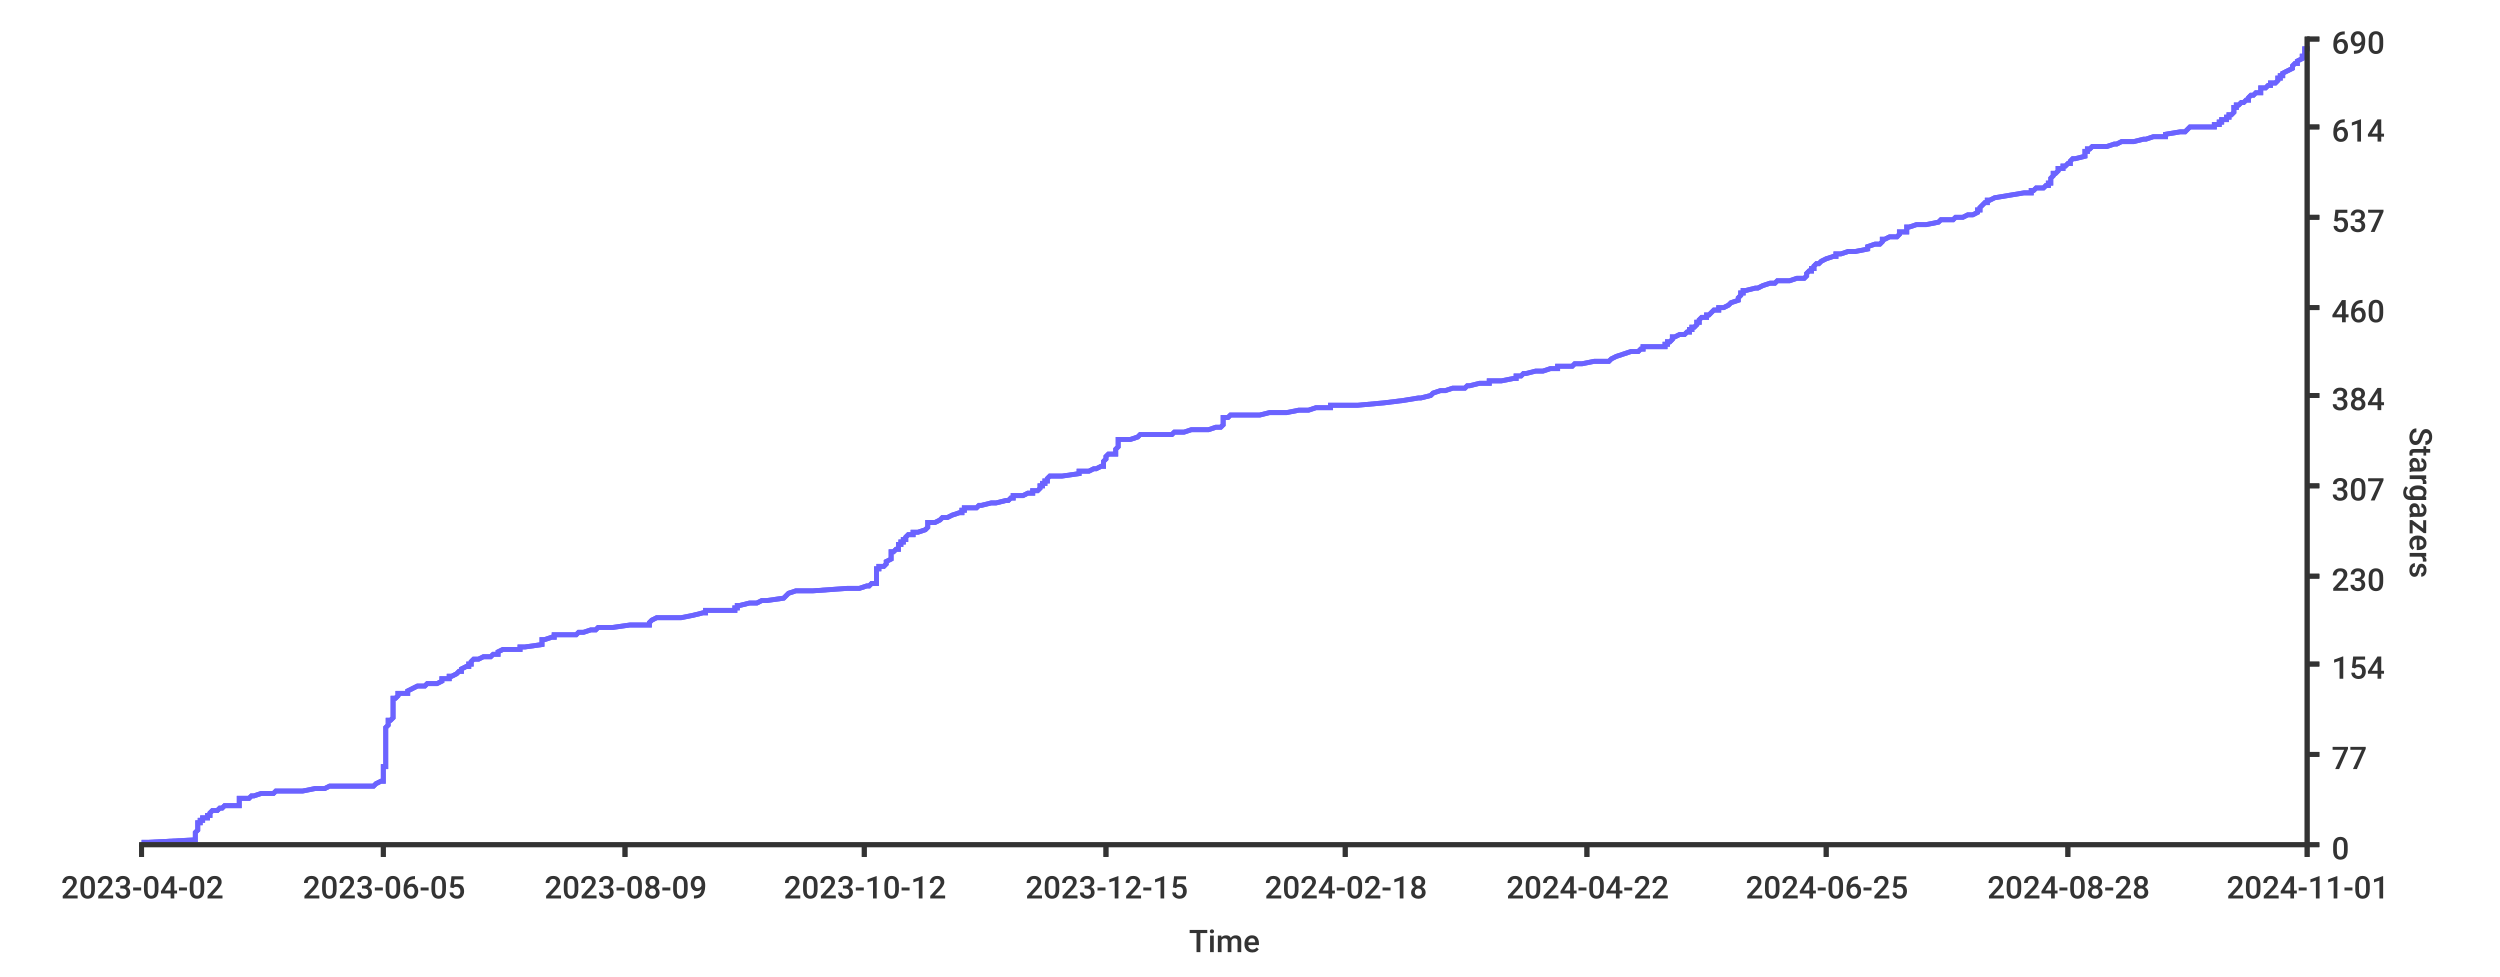
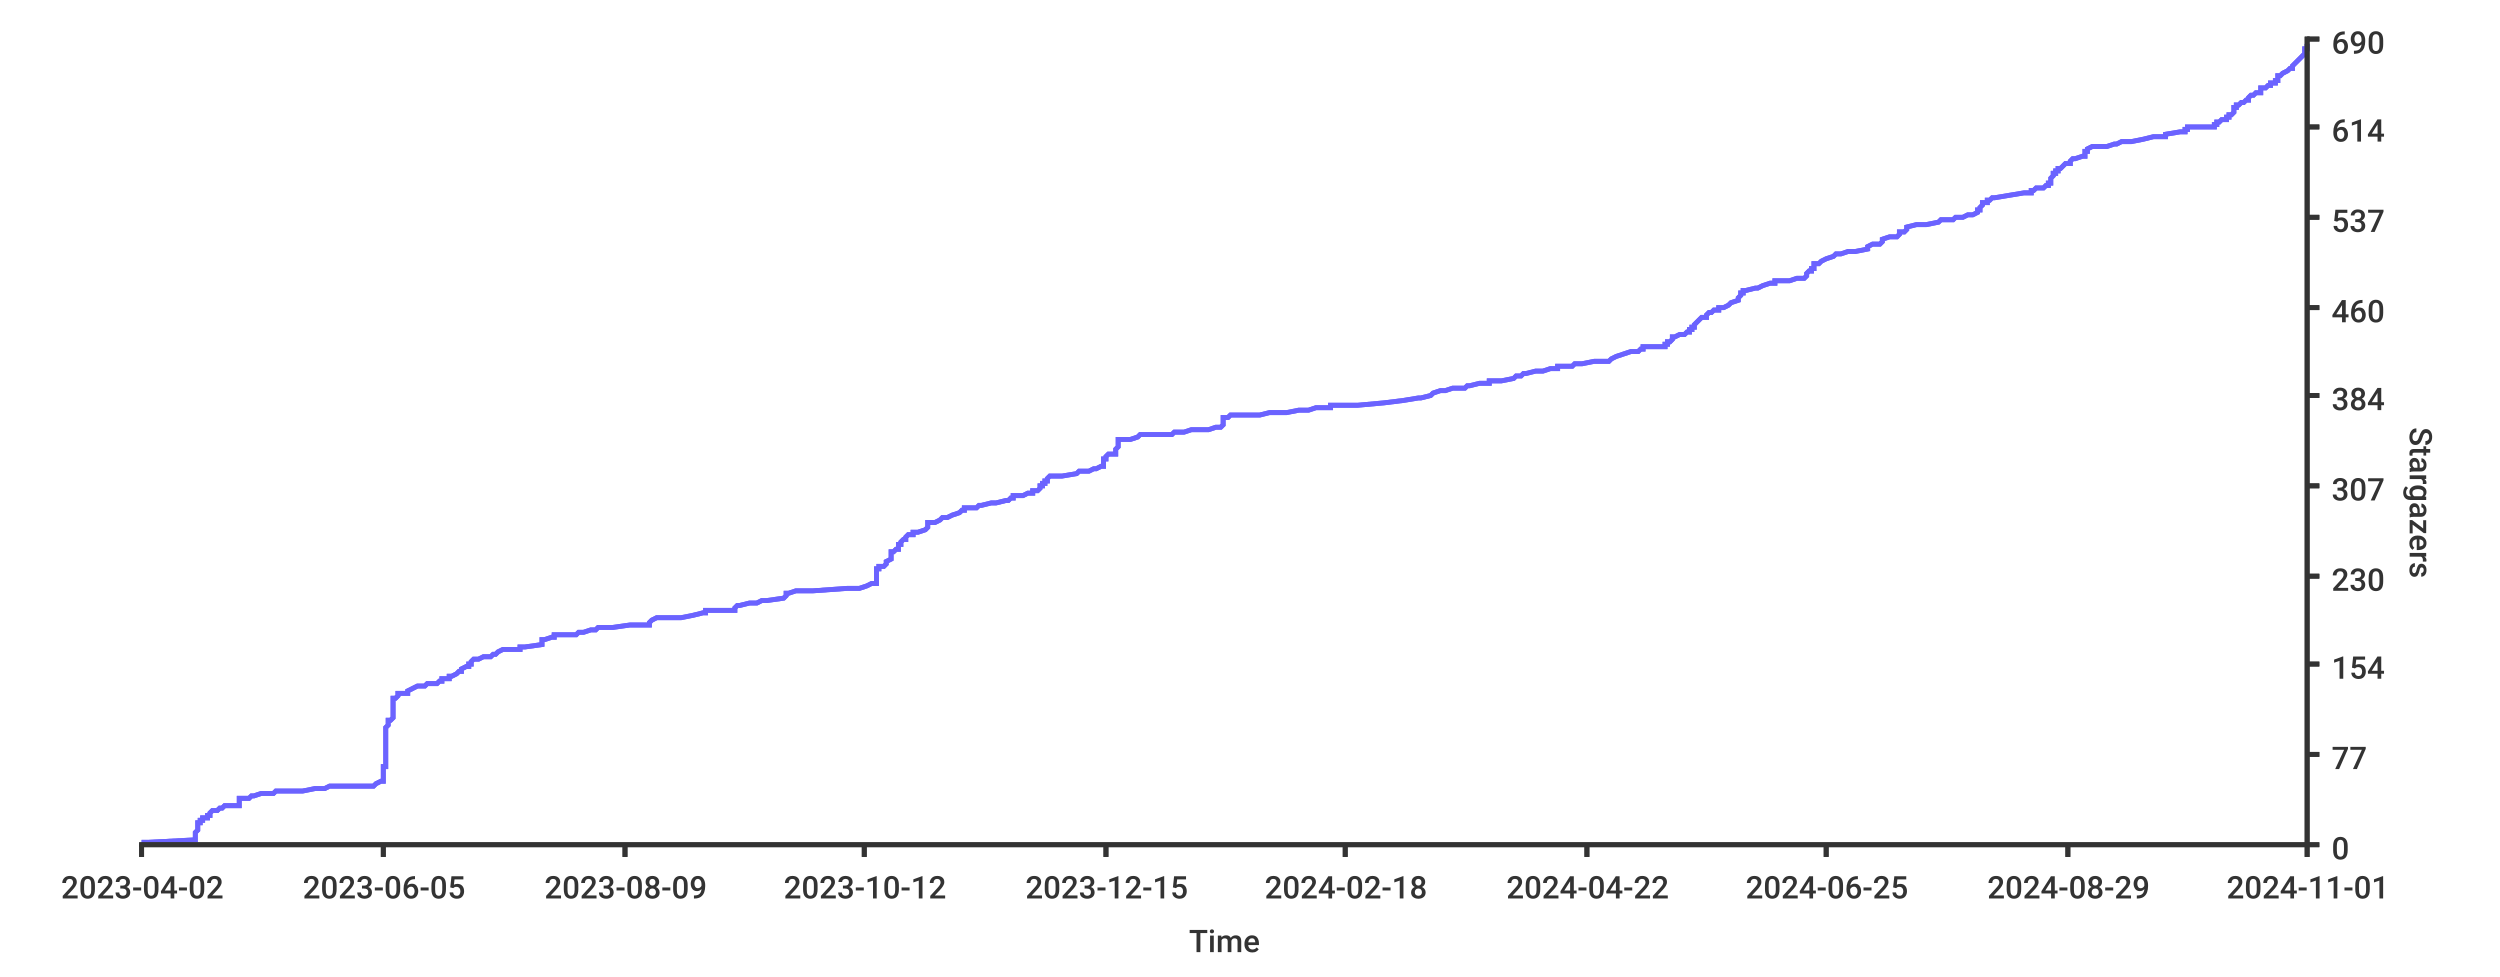
<svg xmlns="http://www.w3.org/2000/svg" width="1024px" height="400px">
  <style type="text/css">
path { fill: none; stroke: rgb(51,51,51); }
path.series { stroke: #6b63ff; }
rect.background { fill: rgb(255,255,255); stroke: none; }

text {
	stroke-width: 0;
	stroke: none;
	fill: rgba(51,51,51,1.0);
	font-size: 12.8px;
	font-family: 'Roboto Medium', sans-serif;
}
</style>
  <rect x="0" y="0" width="1024px" height="400px" class="background" rx="8" />
-   <rect class="background" rx="8" x="0" y="0" width="1024px" height="400px" />
-   <path stroke-width="2" class="series" d="M 58 345 L 61 345 L 80 344 L 80 344 L 80 343 L 80 343 L 80 342 L 80 342 L 80 341 L 80 341 L 81 340 L 81 340 L 81 339 L 81 339 L 81 338 L 81 338 L 81 337 L 82 337 L 82 336 L 83 336 L 83 335 L 83 335 L 85 335 L 85 334 L 86 334 L 86 333 L 86 333 L 87 332 L 89 332 L 90 331 L 91 331 L 92 330 L 98 330 L 98 329 L 98 329 L 98 328 L 98 328 L 98 327 L 102 327 L 103 326 L 104 326 L 107 325 L 112 325 L 113 324 L 122 324 L 124 324 L 129 323 L 133 323 L 135 322 L 153 322 L 154 321 L 154 321 L 156 320 L 157 320 L 157 319 L 157 319 L 157 318 L 157 318 L 157 317 L 157 317 L 157 316 L 157 316 L 157 315 L 157 315 L 157 314 L 158 314 L 158 313 L 158 313 L 158 313 L 158 312 L 158 312 L 158 311 L 158 311 L 158 310 L 158 310 L 158 309 L 158 309 L 158 308 L 158 308 L 158 307 L 158 307 L 158 306 L 158 306 L 158 305 L 158 305 L 158 304 L 158 304 L 158 303 L 158 303 L 158 302 L 158 302 L 158 302 L 158 301 L 158 301 L 158 300 L 158 300 L 158 299 L 158 299 L 158 298 L 158 298 L 159 297 L 159 297 L 159 296 L 159 296 L 159 295 L 160 295 L 161 294 L 161 294 L 161 293 L 161 293 L 161 292 L 161 292 L 161 291 L 161 291 L 161 291 L 161 290 L 161 290 L 161 289 L 161 289 L 161 288 L 161 288 L 161 287 L 161 287 L 161 286 L 162 286 L 163 285 L 163 285 L 163 284 L 167 284 L 167 283 L 167 283 L 169 282 L 169 282 L 171 281 L 174 281 L 175 280 L 178 280 L 179 280 L 181 279 L 181 279 L 181 278 L 184 278 L 184 277 L 185 277 L 187 276 L 187 276 L 188 275 L 189 275 L 189 274 L 189 274 L 191 273 L 192 273 L 192 272 L 193 272 L 193 271 L 193 271 L 194 270 L 196 270 L 198 269 L 200 269 L 201 269 L 202 268 L 204 268 L 204 267 L 204 267 L 206 266 L 213 266 L 213 265 L 215 265 L 222 264 L 222 264 L 222 263 L 222 263 L 222 262 L 223 262 L 226 261 L 227 261 L 227 260 L 236 260 L 237 259 L 239 259 L 242 258 L 244 258 L 244 258 L 245 257 L 251 257 L 258 256 L 266 256 L 266 255 L 266 255 L 267 254 L 267 254 L 269 253 L 279 253 L 284 252 L 284 252 L 288 251 L 289 251 L 289 250 L 301 250 L 301 249 L 302 249 L 302 248 L 303 248 L 307 247 L 308 247 L 310 247 L 312 246 L 314 246 L 321 245 L 321 245 L 322 244 L 322 244 L 323 243 L 323 243 L 326 242 L 333 242 L 347 241 L 352 241 L 355 240 L 356 240 L 357 239 L 359 239 L 359 238 L 359 238 L 359 237 L 359 237 L 359 236 L 359 236 L 359 236 L 359 235 L 359 235 L 359 234 L 359 234 L 359 233 L 360 233 L 360 232 L 362 232 L 363 231 L 363 231 L 363 230 L 363 230 L 365 229 L 365 229 L 365 228 L 365 228 L 365 227 L 365 227 L 365 226 L 366 226 L 367 225 L 368 225 L 368 225 L 368 224 L 368 224 L 368 223 L 369 223 L 369 222 L 370 222 L 370 221 L 371 221 L 371 220 L 371 220 L 372 219 L 374 219 L 374 218 L 376 218 L 379 217 L 379 217 L 380 216 L 380 216 L 380 215 L 380 215 L 380 214 L 382 214 L 383 214 L 385 213 L 385 213 L 386 212 L 388 212 L 390 211 L 390 211 L 393 210 L 394 210 L 394 209 L 395 209 L 395 208 L 400 208 L 401 207 L 402 207 L 406 206 L 408 206 L 412 205 L 413 205 L 414 204 L 415 204 L 415 203 L 416 203 L 419 203 L 421 202 L 423 202 L 423 201 L 425 201 L 426 200 L 426 200 L 426 199 L 427 199 L 427 198 L 428 198 L 428 197 L 429 197 L 429 196 L 429 196 L 430 195 L 435 195 L 442 194 L 442 194 L 442 193 L 446 193 L 448 192 L 449 192 L 449 192 L 451 191 L 452 191 L 452 190 L 452 190 L 452 189 L 452 189 L 453 188 L 453 188 L 453 187 L 453 187 L 454 186 L 457 186 L 457 185 L 457 185 L 457 184 L 457 184 L 458 183 L 458 183 L 458 182 L 458 182 L 458 181 L 458 181 L 458 181 L 458 180 L 463 180 L 466 179 L 466 179 L 467 178 L 480 178 L 481 177 L 485 177 L 488 176 L 495 176 L 498 175 L 500 175 L 501 174 L 501 174 L 501 173 L 501 173 L 501 172 L 501 172 L 501 171 L 503 171 L 504 170 L 514 170 L 516 170 L 520 169 L 527 169 L 532 168 L 536 168 L 539 167 L 545 167 L 545 166 L 556 166 L 567 165 L 567 165 L 575 164 L 575 164 L 581 163 L 582 163 L 586 162 L 586 162 L 587 161 L 587 161 L 590 160 L 592 160 L 595 159 L 599 159 L 600 159 L 601 158 L 602 158 L 606 157 L 610 157 L 610 156 L 615 156 L 620 155 L 621 155 L 621 154 L 623 154 L 624 153 L 625 153 L 629 152 L 632 152 L 635 151 L 638 151 L 638 150 L 644 150 L 645 149 L 648 149 L 653 148 L 653 148 L 659 148 L 660 147 L 660 147 L 662 146 L 662 146 L 665 145 L 665 145 L 668 144 L 671 144 L 672 143 L 673 143 L 673 142 L 682 142 L 682 141 L 683 141 L 683 140 L 684 140 L 685 139 L 685 139 L 685 138 L 686 138 L 688 137 L 688 137 L 690 137 L 691 136 L 692 136 L 692 135 L 693 135 L 693 134 L 694 134 L 695 133 L 695 133 L 695 132 L 696 132 L 696 131 L 696 131 L 697 130 L 699 130 L 699 129 L 700 129 L 701 128 L 701 128 L 702 127 L 704 127 L 704 126 L 705 126 L 706 126 L 708 125 L 708 125 L 709 124 L 709 124 L 712 123 L 712 123 L 712 122 L 712 122 L 713 121 L 713 121 L 713 120 L 714 120 L 714 119 L 715 119 L 719 118 L 720 118 L 722 117 L 722 117 L 725 116 L 727 116 L 728 115 L 730 115 L 733 115 L 736 114 L 739 114 L 740 113 L 740 113 L 740 112 L 740 112 L 741 111 L 742 111 L 742 110 L 743 110 L 743 109 L 743 109 L 744 108 L 745 108 L 746 107 L 746 107 L 748 106 L 748 106 L 751 105 L 752 105 L 752 104 L 753 104 L 754 104 L 757 103 L 760 103 L 765 102 L 765 102 L 765 101 L 765 101 L 768 100 L 770 100 L 771 99 L 771 99 L 771 98 L 772 98 L 774 97 L 777 97 L 778 96 L 778 96 L 778 95 L 781 95 L 781 94 L 781 94 L 781 93 L 782 93 L 785 92 L 789 92 L 789 92 L 794 91 L 794 91 L 795 90 L 800 90 L 801 89 L 804 89 L 806 88 L 808 88 L 810 87 L 810 87 L 810 86 L 811 86 L 811 85 L 811 85 L 812 84 L 812 84 L 813 83 L 814 83 L 814 82 L 814 82 L 815 82 L 817 81 L 817 81 L 823 80 L 823 80 L 829 79 L 832 79 L 832 78 L 833 78 L 834 77 L 837 77 L 838 76 L 839 76 L 839 75 L 840 75 L 840 74 L 840 74 L 840 73 L 840 73 L 841 72 L 841 72 L 841 71 L 841 71 L 842 71 L 843 70 L 843 70 L 843 69 L 845 69 L 845 68 L 846 68 L 847 67 L 848 67 L 848 66 L 848 66 L 849 65 L 850 65 L 854 64 L 854 64 L 854 63 L 854 63 L 854 62 L 855 62 L 855 61 L 856 61 L 857 60 L 859 60 L 863 60 L 866 59 L 867 59 L 869 58 L 874 58 L 878 57 L 879 57 L 882 56 L 887 56 L 887 55 L 887 55 L 893 54 L 895 54 L 896 53 L 896 53 L 897 52 L 907 52 L 907 51 L 909 51 L 909 50 L 910 50 L 910 49 L 912 49 L 912 49 L 912 48 L 913 48 L 913 47 L 914 47 L 915 46 L 915 46 L 915 45 L 915 45 L 915 44 L 916 44 L 916 43 L 917 43 L 918 42 L 919 42 L 920 41 L 921 41 L 921 40 L 921 40 L 922 39 L 923 39 L 924 38 L 925 38 L 926 38 L 926 37 L 926 37 L 926 36 L 928 36 L 929 35 L 930 35 L 930 34 L 932 34 L 933 33 L 933 33 L 933 32 L 934 32 L 934 31 L 935 31 L 935 30 L 935 30 L 937 29 L 937 29 L 939 28 L 939 28 L 939 27 L 939 27 L 939 27 L 940 26 L 941 26 L 941 25 L 941 25 L 943 24 L 943 24 L 943 23 L 944 23 L 944 22 L 944 22 L 944 21 L 944 21 L 944 20 L 945 20 L 945 19 L 945 19" />
-   <path stroke-width="2" class="series" d="M 58 345 L 61 345 L 80 344 L 80 344 L 80 343 L 80 343 L 80 342 L 80 342 L 80 341 L 80 341 L 81 340 L 81 340 L 81 339 L 81 339 L 81 338 L 81 338 L 81 337 L 82 337 L 82 336 L 83 336 L 83 335 L 83 335 L 85 335 L 85 334 L 86 334 L 86 333 L 86 333 L 87 332 L 89 332 L 90 331 L 91 331 L 92 330 L 98 330 L 98 329 L 98 329 L 98 328 L 98 328 L 98 327 L 102 327 L 103 326 L 104 326 L 107 325 L 112 325 L 113 324 L 122 324 L 124 324 L 129 323 L 133 323 L 135 322 L 153 322 L 154 321 L 154 321 L 156 320 L 157 320 L 157 319 L 157 319 L 157 318 L 157 318 L 157 317 L 157 317 L 157 316 L 157 316 L 157 315 L 157 315 L 157 314 L 158 314 L 158 313 L 158 313 L 158 313 L 158 312 L 158 312 L 158 311 L 158 311 L 158 310 L 158 310 L 158 309 L 158 309 L 158 308 L 158 308 L 158 307 L 158 307 L 158 306 L 158 306 L 158 305 L 158 305 L 158 304 L 158 304 L 158 303 L 158 303 L 158 302 L 158 302 L 158 302 L 158 301 L 158 301 L 158 300 L 158 300 L 158 299 L 158 299 L 158 298 L 158 298 L 159 297 L 159 297 L 159 296 L 159 296 L 159 295 L 160 295 L 161 294 L 161 294 L 161 293 L 161 293 L 161 292 L 161 292 L 161 291 L 161 291 L 161 291 L 161 290 L 161 290 L 161 289 L 161 289 L 161 288 L 161 288 L 161 287 L 161 287 L 161 286 L 162 286 L 163 285 L 163 285 L 163 284 L 167 284 L 167 283 L 167 283 L 169 282 L 169 282 L 171 281 L 174 281 L 175 280 L 178 280 L 179 280 L 181 279 L 181 279 L 181 278 L 184 278 L 184 277 L 185 277 L 187 276 L 187 276 L 188 275 L 189 275 L 189 274 L 189 274 L 191 273 L 192 273 L 192 272 L 193 272 L 193 271 L 193 271 L 194 270 L 196 270 L 198 269 L 200 269 L 201 269 L 202 268 L 204 268 L 204 267 L 204 267 L 206 266 L 213 266 L 213 265 L 215 265 L 222 264 L 222 264 L 222 263 L 222 263 L 222 262 L 223 262 L 226 261 L 227 261 L 227 260 L 236 260 L 237 259 L 239 259 L 242 258 L 244 258 L 244 258 L 245 257 L 251 257 L 258 256 L 266 256 L 266 255 L 266 255 L 267 254 L 267 254 L 269 253 L 279 253 L 284 252 L 284 252 L 288 251 L 289 251 L 289 250 L 301 250 L 301 249 L 302 249 L 302 248 L 303 248 L 307 247 L 308 247 L 310 247 L 312 246 L 314 246 L 321 245 L 321 245 L 322 244 L 322 244 L 323 243 L 323 243 L 326 242 L 333 242 L 347 241 L 352 241 L 355 240 L 356 240 L 357 239 L 359 239 L 359 238 L 359 238 L 359 237 L 359 237 L 359 236 L 359 236 L 359 236 L 359 235 L 359 235 L 359 234 L 359 234 L 359 233 L 360 233 L 360 232 L 362 232 L 363 231 L 363 231 L 363 230 L 363 230 L 365 229 L 365 229 L 365 228 L 365 228 L 365 227 L 365 227 L 365 226 L 366 226 L 367 225 L 368 225 L 368 225 L 368 224 L 368 224 L 368 223 L 369 223 L 369 222 L 370 222 L 370 221 L 371 221 L 371 220 L 371 220 L 372 219 L 374 219 L 374 218 L 376 218 L 379 217 L 379 217 L 380 216 L 380 216 L 380 215 L 380 215 L 380 214 L 382 214 L 383 214 L 385 213 L 385 213 L 386 212 L 388 212 L 390 211 L 390 211 L 393 210 L 394 210 L 394 209 L 395 209 L 395 208 L 400 208 L 401 207 L 402 207 L 406 206 L 408 206 L 412 205 L 413 205 L 414 204 L 415 204 L 415 203 L 416 203 L 419 203 L 421 202 L 423 202 L 423 201 L 425 201 L 426 200 L 426 200 L 426 199 L 427 199 L 427 198 L 428 198 L 428 197 L 429 197 L 429 196 L 429 196 L 430 195 L 435 195 L 442 194 L 442 194 L 442 193 L 446 193 L 448 192 L 449 192 L 449 192 L 451 191 L 452 191 L 452 190 L 452 190 L 452 189 L 452 189 L 453 188 L 453 188 L 453 187 L 453 187 L 454 186 L 457 186 L 457 185 L 457 185 L 457 184 L 457 184 L 458 183 L 458 183 L 458 182 L 458 182 L 458 181 L 458 181 L 458 181 L 458 180 L 463 180 L 466 179 L 466 179 L 467 178 L 480 178 L 481 177 L 485 177 L 488 176 L 495 176 L 498 175 L 500 175 L 501 174 L 501 174 L 501 173 L 501 173 L 501 172 L 501 172 L 501 171 L 503 171 L 504 170 L 514 170 L 516 170 L 520 169 L 527 169 L 532 168 L 536 168 L 539 167 L 545 167 L 545 166 L 556 166 L 567 165 L 567 165 L 575 164 L 575 164 L 581 163 L 582 163 L 586 162 L 586 162 L 587 161 L 587 161 L 590 160 L 592 160 L 595 159 L 599 159 L 600 159 L 601 158 L 602 158 L 606 157 L 610 157 L 610 156 L 615 156 L 620 155 L 621 155 L 621 154 L 623 154 L 624 153 L 625 153 L 629 152 L 632 152 L 635 151 L 638 151 L 638 150 L 644 150 L 645 149 L 648 149 L 653 148 L 653 148 L 659 148 L 660 147 L 660 147 L 662 146 L 662 146 L 665 145 L 665 145 L 668 144 L 671 144 L 672 143 L 673 143 L 673 142 L 682 142 L 682 141 L 683 141 L 683 140 L 684 140 L 685 139 L 685 139 L 685 138 L 686 138 L 688 137 L 688 137 L 690 137 L 691 136 L 692 136 L 692 135 L 693 135 L 693 134 L 694 134 L 695 133 L 695 133 L 695 132 L 696 132 L 696 131 L 696 131 L 697 130 L 699 130 L 699 129 L 700 129 L 701 128 L 701 128 L 702 127 L 704 127 L 704 126 L 705 126 L 706 126 L 708 125 L 708 125 L 709 124 L 709 124 L 712 123 L 712 123 L 712 122 L 712 122 L 713 121 L 713 121 L 713 120 L 714 120 L 714 119 L 715 119 L 719 118 L 720 118 L 722 117 L 722 117 L 725 116 L 727 116 L 728 115 L 730 115 L 733 115 L 736 114 L 739 114 L 740 113 L 740 113 L 740 112 L 740 112 L 741 111 L 742 111 L 742 110 L 743 110 L 743 109 L 743 109 L 744 108 L 745 108 L 746 107 L 746 107 L 748 106 L 748 106 L 751 105 L 752 105 L 752 104 L 753 104 L 754 104 L 757 103 L 760 103 L 765 102 L 765 102 L 765 101 L 765 101 L 768 100 L 770 100 L 771 99 L 771 99 L 771 98 L 772 98 L 774 97 L 777 97 L 778 96 L 778 96 L 778 95 L 781 95 L 781 94 L 781 94 L 781 93 L 782 93 L 785 92 L 789 92 L 789 92 L 794 91 L 794 91 L 795 90 L 800 90 L 801 89 L 804 89 L 806 88 L 808 88 L 810 87 L 810 87 L 810 86 L 811 86 L 811 85 L 811 85 L 812 84 L 812 84 L 813 83 L 814 83 L 814 82 L 814 82 L 815 82 L 817 81 L 817 81 L 823 80 L 823 80 L 829 79 L 832 79 L 832 78 L 833 78 L 834 77 L 837 77 L 838 76 L 839 76 L 839 75 L 840 75 L 840 74 L 840 74 L 840 73 L 840 73 L 841 72 L 841 72 L 841 71 L 841 71 L 842 71 L 843 70 L 843 70 L 843 69 L 845 69 L 845 68 L 846 68 L 847 67 L 848 67 L 848 66 L 848 66 L 849 65 L 850 65 L 854 64 L 854 64 L 854 63 L 854 63 L 854 62 L 855 62 L 855 61 L 856 61 L 857 60 L 859 60 L 863 60 L 866 59 L 867 59 L 869 58 L 874 58 L 878 57 L 879 57 L 882 56 L 887 56 L 887 55 L 887 55 L 893 54 L 895 54 L 896 53 L 896 53 L 897 52 L 907 52 L 907 51 L 909 51 L 909 50 L 910 50 L 910 49 L 912 49 L 912 49 L 912 48 L 913 48 L 913 47 L 914 47 L 915 46 L 915 46 L 915 45 L 915 45 L 915 44 L 916 44 L 916 43 L 917 43 L 918 42 L 919 42 L 920 41 L 921 41 L 921 40 L 921 40 L 922 39 L 923 39 L 924 38 L 925 38 L 926 38 L 926 37 L 926 37 L 926 36 L 928 36 L 929 35 L 930 35 L 930 34 L 932 34 L 933 33 L 933 33 L 933 32 L 934 32 L 934 31 L 935 31 L 935 30 L 935 30 L 937 29 L 937 29 L 939 28 L 939 28 L 939 27 L 939 27 L 939 27 L 940 26 L 941 26 L 941 25 L 941 25 L 943 24 L 943 24 L 943 23 L 944 23 L 944 22 L 944 22 L 944 21 L 944 21 L 944 20 L 945 20 L 945 19 L 945 19" />
+   <rect x="0" y="0" width="1024px" height="400px" class="background" rx="8" />
+   <path stroke-width="2" class="series" d="M 58 345 L 61 345 L 80 344 L 80 344 L 80 343 L 80 343 L 80 342 L 80 342 L 80 341 L 80 341 L 81 340 L 81 340 L 81 339 L 81 339 L 81 338 L 81 338 L 81 337 L 82 337 L 82 336 L 83 336 L 83 335 L 83 335 L 85 335 L 85 334 L 86 334 L 86 333 L 86 333 L 87 332 L 89 332 L 90 331 L 91 331 L 92 330 L 98 330 L 98 329 L 98 329 L 98 328 L 98 328 L 98 327 L 102 327 L 103 326 L 104 326 L 107 325 L 112 325 L 113 324 L 122 324 L 124 324 L 129 323 L 133 323 L 135 322 L 153 322 L 154 321 L 154 321 L 156 320 L 157 320 L 157 319 L 157 319 L 157 318 L 157 318 L 157 317 L 157 317 L 157 316 L 157 316 L 157 315 L 157 315 L 157 314 L 158 314 L 158 313 L 158 313 L 158 313 L 158 312 L 158 312 L 158 311 L 158 311 L 158 310 L 158 310 L 158 309 L 158 309 L 158 308 L 158 308 L 158 307 L 158 307 L 158 306 L 158 306 L 158 305 L 158 305 L 158 304 L 158 304 L 158 303 L 158 303 L 158 302 L 158 302 L 158 302 L 158 301 L 158 301 L 158 300 L 158 300 L 158 299 L 158 299 L 158 298 L 158 298 L 159 297 L 159 297 L 159 296 L 159 296 L 159 295 L 160 295 L 161 294 L 161 294 L 161 293 L 161 293 L 161 292 L 161 292 L 161 291 L 161 291 L 161 291 L 161 290 L 161 290 L 161 289 L 161 289 L 161 288 L 161 288 L 161 287 L 161 287 L 161 286 L 162 286 L 163 285 L 163 285 L 163 284 L 167 284 L 167 283 L 167 283 L 169 282 L 169 282 L 171 281 L 174 281 L 175 280 L 178 280 L 179 280 L 180 279 L 181 279 L 181 278 L 184 278 L 184 277 L 185 277 L 187 276 L 187 276 L 188 275 L 189 275 L 189 274 L 189 274 L 191 273 L 192 273 L 192 272 L 193 272 L 193 271 L 193 271 L 194 270 L 196 270 L 198 269 L 200 269 L 201 269 L 202 268 L 203 268 L 204 267 L 204 267 L 206 266 L 213 266 L 213 265 L 215 265 L 222 264 L 222 264 L 222 263 L 222 263 L 222 262 L 223 262 L 226 261 L 227 261 L 227 260 L 236 260 L 237 259 L 239 259 L 242 258 L 244 258 L 244 258 L 245 257 L 251 257 L 258 256 L 266 256 L 266 255 L 266 255 L 267 254 L 267 254 L 269 253 L 279 253 L 284 252 L 284 252 L 288 251 L 289 251 L 289 250 L 301 250 L 301 249 L 301 249 L 302 248 L 303 248 L 307 247 L 308 247 L 310 247 L 312 246 L 314 246 L 321 245 L 321 245 L 322 244 L 322 244 L 322 243 L 323 243 L 326 242 L 333 242 L 347 241 L 352 241 L 355 240 L 355 240 L 357 239 L 359 239 L 359 238 L 359 238 L 359 237 L 359 237 L 359 236 L 359 236 L 359 236 L 359 235 L 359 235 L 359 234 L 359 234 L 359 233 L 360 233 L 360 232 L 362 232 L 363 231 L 363 231 L 363 230 L 363 230 L 365 229 L 365 229 L 365 228 L 365 228 L 365 227 L 365 227 L 365 226 L 366 226 L 367 225 L 368 225 L 368 225 L 368 224 L 368 224 L 368 223 L 369 223 L 369 222 L 369 222 L 370 221 L 371 221 L 371 220 L 371 220 L 372 219 L 374 219 L 374 218 L 376 218 L 379 217 L 379 217 L 380 216 L 380 216 L 380 215 L 380 215 L 380 214 L 382 214 L 383 214 L 385 213 L 385 213 L 386 212 L 388 212 L 390 211 L 390 211 L 393 210 L 393 210 L 394 209 L 395 209 L 395 208 L 400 208 L 401 207 L 402 207 L 406 206 L 408 206 L 412 205 L 413 205 L 414 204 L 415 204 L 415 203 L 415 203 L 419 203 L 421 202 L 423 202 L 423 201 L 425 201 L 426 200 L 426 200 L 426 199 L 427 199 L 427 198 L 428 198 L 428 197 L 429 197 L 429 196 L 429 196 L 430 195 L 435 195 L 441 194 L 441 194 L 442 193 L 446 193 L 448 192 L 449 192 L 449 192 L 451 191 L 452 191 L 452 190 L 452 190 L 452 189 L 452 189 L 452 188 L 453 188 L 453 187 L 453 187 L 454 186 L 457 186 L 457 185 L 457 185 L 457 184 L 457 184 L 458 183 L 458 183 L 458 182 L 458 182 L 458 181 L 458 181 L 458 181 L 458 180 L 463 180 L 466 179 L 466 179 L 467 178 L 480 178 L 481 177 L 485 177 L 488 176 L 495 176 L 498 175 L 500 175 L 501 174 L 501 174 L 501 173 L 501 173 L 501 172 L 501 172 L 501 171 L 503 171 L 504 170 L 513 170 L 516 170 L 520 169 L 527 169 L 532 168 L 536 168 L 539 167 L 545 167 L 545 166 L 556 166 L 567 165 L 567 165 L 575 164 L 575 164 L 581 163 L 582 163 L 586 162 L 586 162 L 587 161 L 587 161 L 590 160 L 592 160 L 595 159 L 599 159 L 600 159 L 601 158 L 602 158 L 606 157 L 610 157 L 610 156 L 615 156 L 620 155 L 620 155 L 621 154 L 623 154 L 624 153 L 625 153 L 629 152 L 632 152 L 635 151 L 638 151 L 638 150 L 644 150 L 645 149 L 648 149 L 653 148 L 653 148 L 659 148 L 660 147 L 660 147 L 662 146 L 662 146 L 665 145 L 665 145 L 668 144 L 671 144 L 672 143 L 673 143 L 673 142 L 682 142 L 682 141 L 683 141 L 683 140 L 684 140 L 685 139 L 685 139 L 685 138 L 686 138 L 688 137 L 688 137 L 690 137 L 691 136 L 692 136 L 692 135 L 693 135 L 693 134 L 694 134 L 694 133 L 694 133 L 695 132 L 695 132 L 696 131 L 696 131 L 697 130 L 699 130 L 699 129 L 699 129 L 700 128 L 701 128 L 702 127 L 704 127 L 704 126 L 705 126 L 706 126 L 708 125 L 708 125 L 709 124 L 709 124 L 712 123 L 712 123 L 712 122 L 712 122 L 713 121 L 713 121 L 713 120 L 714 120 L 714 119 L 715 119 L 719 118 L 720 118 L 722 117 L 722 117 L 725 116 L 727 116 L 727 115 L 730 115 L 733 115 L 736 114 L 739 114 L 740 113 L 740 113 L 740 112 L 740 112 L 741 111 L 742 111 L 742 110 L 743 110 L 743 109 L 743 109 L 743 108 L 745 108 L 746 107 L 746 107 L 748 106 L 748 106 L 751 105 L 751 105 L 752 104 L 753 104 L 754 104 L 757 103 L 760 103 L 765 102 L 765 102 L 765 101 L 765 101 L 767 100 L 770 100 L 771 99 L 771 99 L 771 98 L 771 98 L 774 97 L 777 97 L 778 96 L 778 96 L 778 95 L 780 95 L 781 94 L 781 94 L 781 93 L 781 93 L 785 92 L 789 92 L 789 92 L 794 91 L 794 91 L 795 90 L 800 90 L 801 89 L 804 89 L 806 88 L 808 88 L 810 87 L 810 87 L 810 86 L 811 86 L 811 85 L 811 85 L 812 84 L 812 84 L 812 83 L 814 83 L 814 82 L 814 82 L 815 82 L 816 81 L 817 81 L 823 80 L 823 80 L 829 79 L 832 79 L 832 78 L 833 78 L 834 77 L 837 77 L 838 76 L 839 76 L 839 75 L 840 75 L 840 74 L 840 74 L 840 73 L 840 73 L 841 72 L 841 72 L 841 71 L 841 71 L 842 71 L 842 70 L 843 70 L 843 69 L 844 69 L 845 68 L 845 68 L 846 67 L 848 67 L 848 66 L 848 66 L 849 65 L 850 65 L 853 64 L 854 64 L 854 63 L 854 63 L 854 62 L 855 62 L 855 61 L 855 61 L 857 60 L 859 60 L 863 60 L 866 59 L 867 59 L 869 58 L 873 58 L 878 57 L 878 57 L 882 56 L 887 56 L 887 55 L 887 55 L 893 54 L 895 54 L 895 53 L 896 53 L 896 52 L 907 52 L 907 51 L 908 51 L 908 50 L 909 50 L 910 49 L 911 49 L 912 49 L 912 48 L 913 48 L 913 47 L 914 47 L 915 46 L 915 46 L 915 45 L 915 45 L 915 44 L 916 44 L 916 43 L 917 43 L 918 42 L 919 42 L 920 41 L 921 41 L 921 40 L 921 40 L 922 39 L 923 39 L 924 38 L 924 38 L 926 38 L 926 37 L 926 37 L 926 36 L 928 36 L 929 35 L 930 35 L 930 34 L 932 34 L 932 33 L 933 33 L 933 32 L 933 32 L 933 31 L 934 31 L 935 30 L 935 30 L 937 29 L 937 29 L 938 28 L 939 28 L 939 27 L 939 27 L 939 27 L 940 26 L 940 26 L 941 25 L 941 25 L 942 24 L 942 24 L 943 23 L 943 23 L 944 22 L 944 22 L 944 21 L 944 21 L 944 20 L 945 20 L 945 19 L 945 19 L 945 18 L 945 18" />
+   <path class="series" d="M 58 345 L 61 345 L 80 344 L 80 344 L 80 343 L 80 343 L 80 342 L 80 342 L 80 341 L 80 341 L 81 340 L 81 340 L 81 339 L 81 339 L 81 338 L 81 338 L 81 337 L 82 337 L 82 336 L 83 336 L 83 335 L 83 335 L 85 335 L 85 334 L 86 334 L 86 333 L 86 333 L 87 332 L 89 332 L 90 331 L 91 331 L 92 330 L 98 330 L 98 329 L 98 329 L 98 328 L 98 328 L 98 327 L 102 327 L 103 326 L 104 326 L 107 325 L 112 325 L 113 324 L 122 324 L 124 324 L 129 323 L 133 323 L 135 322 L 153 322 L 154 321 L 154 321 L 156 320 L 157 320 L 157 319 L 157 319 L 157 318 L 157 318 L 157 317 L 157 317 L 157 316 L 157 316 L 157 315 L 157 315 L 157 314 L 158 314 L 158 313 L 158 313 L 158 313 L 158 312 L 158 312 L 158 311 L 158 311 L 158 310 L 158 310 L 158 309 L 158 309 L 158 308 L 158 308 L 158 307 L 158 307 L 158 306 L 158 306 L 158 305 L 158 305 L 158 304 L 158 304 L 158 303 L 158 303 L 158 302 L 158 302 L 158 302 L 158 301 L 158 301 L 158 300 L 158 300 L 158 299 L 158 299 L 158 298 L 158 298 L 159 297 L 159 297 L 159 296 L 159 296 L 159 295 L 160 295 L 161 294 L 161 294 L 161 293 L 161 293 L 161 292 L 161 292 L 161 291 L 161 291 L 161 291 L 161 290 L 161 290 L 161 289 L 161 289 L 161 288 L 161 288 L 161 287 L 161 287 L 161 286 L 162 286 L 163 285 L 163 285 L 163 284 L 167 284 L 167 283 L 167 283 L 169 282 L 169 282 L 171 281 L 174 281 L 175 280 L 178 280 L 179 280 L 180 279 L 181 279 L 181 278 L 184 278 L 184 277 L 185 277 L 187 276 L 187 276 L 188 275 L 189 275 L 189 274 L 189 274 L 191 273 L 192 273 L 192 272 L 193 272 L 193 271 L 193 271 L 194 270 L 196 270 L 198 269 L 200 269 L 201 269 L 202 268 L 203 268 L 204 267 L 204 267 L 206 266 L 213 266 L 213 265 L 215 265 L 222 264 L 222 264 L 222 263 L 222 263 L 222 262 L 223 262 L 226 261 L 227 261 L 227 260 L 236 260 L 237 259 L 239 259 L 242 258 L 244 258 L 244 258 L 245 257 L 251 257 L 258 256 L 266 256 L 266 255 L 266 255 L 267 254 L 267 254 L 269 253 L 279 253 L 284 252 L 284 252 L 288 251 L 289 251 L 289 250 L 301 250 L 301 249 L 301 249 L 302 248 L 303 248 L 307 247 L 308 247 L 310 247 L 312 246 L 314 246 L 321 245 L 321 245 L 322 244 L 322 244 L 322 243 L 323 243 L 326 242 L 333 242 L 347 241 L 352 241 L 355 240 L 355 240 L 357 239 L 359 239 L 359 238 L 359 238 L 359 237 L 359 237 L 359 236 L 359 236 L 359 236 L 359 235 L 359 235 L 359 234 L 359 234 L 359 233 L 360 233 L 360 232 L 362 232 L 363 231 L 363 231 L 363 230 L 363 230 L 365 229 L 365 229 L 365 228 L 365 228 L 365 227 L 365 227 L 365 226 L 366 226 L 367 225 L 368 225 L 368 225 L 368 224 L 368 224 L 368 223 L 369 223 L 369 222 L 369 222 L 370 221 L 371 221 L 371 220 L 371 220 L 372 219 L 374 219 L 374 218 L 376 218 L 379 217 L 379 217 L 380 216 L 380 216 L 380 215 L 380 215 L 380 214 L 382 214 L 383 214 L 385 213 L 385 213 L 386 212 L 388 212 L 390 211 L 390 211 L 393 210 L 393 210 L 394 209 L 395 209 L 395 208 L 400 208 L 401 207 L 402 207 L 406 206 L 408 206 L 412 205 L 413 205 L 414 204 L 415 204 L 415 203 L 415 203 L 419 203 L 421 202 L 423 202 L 423 201 L 425 201 L 426 200 L 426 200 L 426 199 L 427 199 L 427 198 L 428 198 L 428 197 L 429 197 L 429 196 L 429 196 L 430 195 L 435 195 L 441 194 L 441 194 L 442 193 L 446 193 L 448 192 L 449 192 L 449 192 L 451 191 L 452 191 L 452 190 L 452 190 L 452 189 L 452 189 L 452 188 L 453 188 L 453 187 L 453 187 L 454 186 L 457 186 L 457 185 L 457 185 L 457 184 L 457 184 L 458 183 L 458 183 L 458 182 L 458 182 L 458 181 L 458 181 L 458 181 L 458 180 L 463 180 L 466 179 L 466 179 L 467 178 L 480 178 L 481 177 L 485 177 L 488 176 L 495 176 L 498 175 L 500 175 L 501 174 L 501 174 L 501 173 L 501 173 L 501 172 L 501 172 L 501 171 L 503 171 L 504 170 L 513 170 L 516 170 L 520 169 L 527 169 L 532 168 L 536 168 L 539 167 L 545 167 L 545 166 L 556 166 L 567 165 L 567 165 L 575 164 L 575 164 L 581 163 L 582 163 L 586 162 L 586 162 L 587 161 L 587 161 L 590 160 L 592 160 L 595 159 L 599 159 L 600 159 L 601 158 L 602 158 L 606 157 L 610 157 L 610 156 L 615 156 L 620 155 L 620 155 L 621 154 L 623 154 L 624 153 L 625 153 L 629 152 L 632 152 L 635 151 L 638 151 L 638 150 L 644 150 L 645 149 L 648 149 L 653 148 L 653 148 L 659 148 L 660 147 L 660 147 L 662 146 L 662 146 L 665 145 L 665 145 L 668 144 L 671 144 L 672 143 L 673 143 L 673 142 L 682 142 L 682 141 L 683 141 L 683 140 L 684 140 L 685 139 L 685 139 L 685 138 L 686 138 L 688 137 L 688 137 L 690 137 L 691 136 L 692 136 L 692 135 L 693 135 L 693 134 L 694 134 L 694 133 L 694 133 L 695 132 L 695 132 L 696 131 L 696 131 L 697 130 L 699 130 L 699 129 L 699 129 L 700 128 L 701 128 L 702 127 L 704 127 L 704 126 L 705 126 L 706 126 L 708 125 L 708 125 L 709 124 L 709 124 L 712 123 L 712 123 L 712 122 L 712 122 L 713 121 L 713 121 L 713 120 L 714 120 L 714 119 L 715 119 L 719 118 L 720 118 L 722 117 L 722 117 L 725 116 L 727 116 L 727 115 L 730 115 L 733 115 L 736 114 L 739 114 L 740 113 L 740 113 L 740 112 L 740 112 L 741 111 L 742 111 L 742 110 L 743 110 L 743 109 L 743 109 L 743 108 L 745 108 L 746 107 L 746 107 L 748 106 L 748 106 L 751 105 L 751 105 L 752 104 L 753 104 L 754 104 L 757 103 L 760 103 L 765 102 L 765 102 L 765 101 L 765 101 L 767 100 L 770 100 L 771 99 L 771 99 L 771 98 L 771 98 L 774 97 L 777 97 L 778 96 L 778 96 L 778 95 L 780 95 L 781 94 L 781 94 L 781 93 L 781 93 L 785 92 L 789 92 L 789 92 L 794 91 L 794 91 L 795 90 L 800 90 L 801 89 L 804 89 L 806 88 L 808 88 L 810 87 L 810 87 L 810 86 L 811 86 L 811 85 L 811 85 L 812 84 L 812 84 L 812 83 L 814 83 L 814 82 L 814 82 L 815 82 L 816 81 L 817 81 L 823 80 L 823 80 L 829 79 L 832 79 L 832 78 L 833 78 L 834 77 L 837 77 L 838 76 L 839 76 L 839 75 L 840 75 L 840 74 L 840 74 L 840 73 L 840 73 L 841 72 L 841 72 L 841 71 L 841 71 L 842 71 L 842 70 L 843 70 L 843 69 L 844 69 L 845 68 L 845 68 L 846 67 L 848 67 L 848 66 L 848 66 L 849 65 L 850 65 L 853 64 L 854 64 L 854 63 L 854 63 L 854 62 L 855 62 L 855 61 L 855 61 L 857 60 L 859 60 L 863 60 L 866 59 L 867 59 L 869 58 L 873 58 L 878 57 L 878 57 L 882 56 L 887 56 L 887 55 L 887 55 L 893 54 L 895 54 L 895 53 L 896 53 L 896 52 L 907 52 L 907 51 L 908 51 L 908 50 L 909 50 L 910 49 L 911 49 L 912 49 L 912 48 L 913 48 L 913 47 L 914 47 L 915 46 L 915 46 L 915 45 L 915 45 L 915 44 L 916 44 L 916 43 L 917 43 L 918 42 L 919 42 L 920 41 L 921 41 L 921 40 L 921 40 L 922 39 L 923 39 L 924 38 L 924 38 L 926 38 L 926 37 L 926 37 L 926 36 L 928 36 L 929 35 L 930 35 L 930 34 L 932 34 L 932 33 L 933 33 L 933 32 L 933 32 L 933 31 L 934 31 L 935 30 L 935 30 L 937 29 L 937 29 L 938 28 L 939 28 L 939 27 L 939 27 L 939 27 L 940 26 L 940 26 L 941 25 L 941 25 L 942 24 L 942 24 L 943 23 L 943 23 L 944 22 L 944 22 L 944 21 L 944 21 L 944 20 L 945 20 L 945 19 L 945 19 L 945 18 L 945 18" stroke-width="2" />
  <path stroke-width="2" d="M 945 346 L 945 15" />
  <path stroke-width="2" d="M 945 346 L 945 15" />
  <path stroke-width="2" d="M 945 346 L 950 346" />
  <path stroke-width="2" d="M 945 346 L 950 346" />
-   <text x="955" y="352">0</text>
+   <text y="352" x="955">0</text>
  <path stroke-width="2" d="M 945 309 L 950 309" />
-   <path d="M 945 309 L 950 309" stroke-width="2" />
+   <path stroke-width="2" d="M 945 309 L 950 309" />
  <text x="955" y="315">77</text>
  <path stroke-width="2" d="M 945 272 L 950 272" />
-   <path stroke-width="2" d="M 945 272 L 950 272" />
+   <path d="M 945 272 L 950 272" stroke-width="2" />
  <text x="955" y="278">154</text>
  <path stroke-width="2" d="M 945 236 L 950 236" />
-   <path stroke-width="2" d="M 945 236 L 950 236" />
+   <path d="M 945 236 L 950 236" stroke-width="2" />
  <text x="955" y="242">230</text>
+   <path stroke-width="2" d="M 945 199 L 950 199" />
  <path d="M 945 199 L 950 199" stroke-width="2" />
-   <path stroke-width="2" d="M 945 199 L 950 199" />
  <text x="955" y="205">307</text>
  <path stroke-width="2" d="M 945 162 L 950 162" />
  <path stroke-width="2" d="M 945 162 L 950 162" />
  <text x="955" y="168">384</text>
  <path stroke-width="2" d="M 945 126 L 950 126" />
  <path stroke-width="2" d="M 945 126 L 950 126" />
  <text x="955" y="132">460</text>
  <path stroke-width="2" d="M 945 89 L 950 89" />
  <path stroke-width="2" d="M 945 89 L 950 89" />
  <text x="955" y="95">537</text>
+   <path stroke-width="2" d="M 945 52 L 950 52" />
  <path d="M 945 52 L 950 52" stroke-width="2" />
-   <path stroke-width="2" d="M 945 52 L 950 52" />
-   <text x="955" y="58">614</text>
+   <text y="58" x="955">614</text>
  <path stroke-width="2" d="M 945 16 L 950 16" />
-   <path stroke-width="2" d="M 945 16 L 950 16" />
-   <text x="955" y="22">690</text>
+   <path d="M 945 16 L 950 16" stroke-width="2" />
+   <text y="22" x="955">690</text>
  <text x="987" y="175" transform="rotate(90.00,987,175)">Stargazers</text>
  <path d="M 57 346 L 945 346" stroke-width="2" />
-   <path stroke-width="2" d="M 57 346 L 945 346" />
+   <path d="M 57 346 L 945 346" stroke-width="2" />
  <path stroke-width="2" d="M 58 346 L 58 351" />
  <path stroke-width="2" d="M 58 346 L 58 351" />
  <text x="25" y="368">2023-04-02</text>
  <path stroke-width="2" d="M 157 346 L 157 351" />
  <path stroke-width="2" d="M 157 346 L 157 351" />
-   <text y="368" x="124">2023-06-05</text>
+   <text x="124" y="368">2023-06-05</text>
  <path stroke-width="2" d="M 256 346 L 256 351" />
-   <path d="M 256 346 L 256 351" stroke-width="2" />
+   <path stroke-width="2" d="M 256 346 L 256 351" />
  <text x="223" y="368">2023-08-09</text>
  <path stroke-width="2" d="M 354 346 L 354 351" />
  <path stroke-width="2" d="M 354 346 L 354 351" />
-   <text y="368" x="321">2023-10-12</text>
+   <text x="321" y="368">2023-10-12</text>
  <path stroke-width="2" d="M 453 346 L 453 351" />
-   <path stroke-width="2" d="M 453 346 L 453 351" />
+   <path d="M 453 346 L 453 351" stroke-width="2" />
  <text x="420" y="368">2023-12-15</text>
  <path stroke-width="2" d="M 551 346 L 551 351" />
  <path stroke-width="2" d="M 551 346 L 551 351" />
  <text x="518" y="368">2024-02-18</text>
  <path stroke-width="2" d="M 650 346 L 650 351" />
  <path stroke-width="2" d="M 650 346 L 650 351" />
  <text x="617" y="368">2024-04-22</text>
-   <path d="M 748 346 L 748 351" stroke-width="2" />
+   <path stroke-width="2" d="M 748 346 L 748 351" />
  <path stroke-width="2" d="M 748 346 L 748 351" />
  <text x="715" y="368">2024-06-25</text>
-   <path d="M 847 346 L 847 351" stroke-width="2" />
  <path stroke-width="2" d="M 847 346 L 847 351" />
-   <text x="814" y="368">2024-08-28</text>
+   <path stroke-width="2" d="M 847 346 L 847 351" />
+   <text x="814" y="368">2024-08-29</text>
  <path stroke-width="2" d="M 945 346 L 945 351" />
-   <path d="M 945 346 L 945 351" stroke-width="2" />
+   <path stroke-width="2" d="M 945 346 L 945 351" />
  <text y="368" x="912">2024-11-01</text>
  <text x="487" y="390">Time</text>
</svg>
